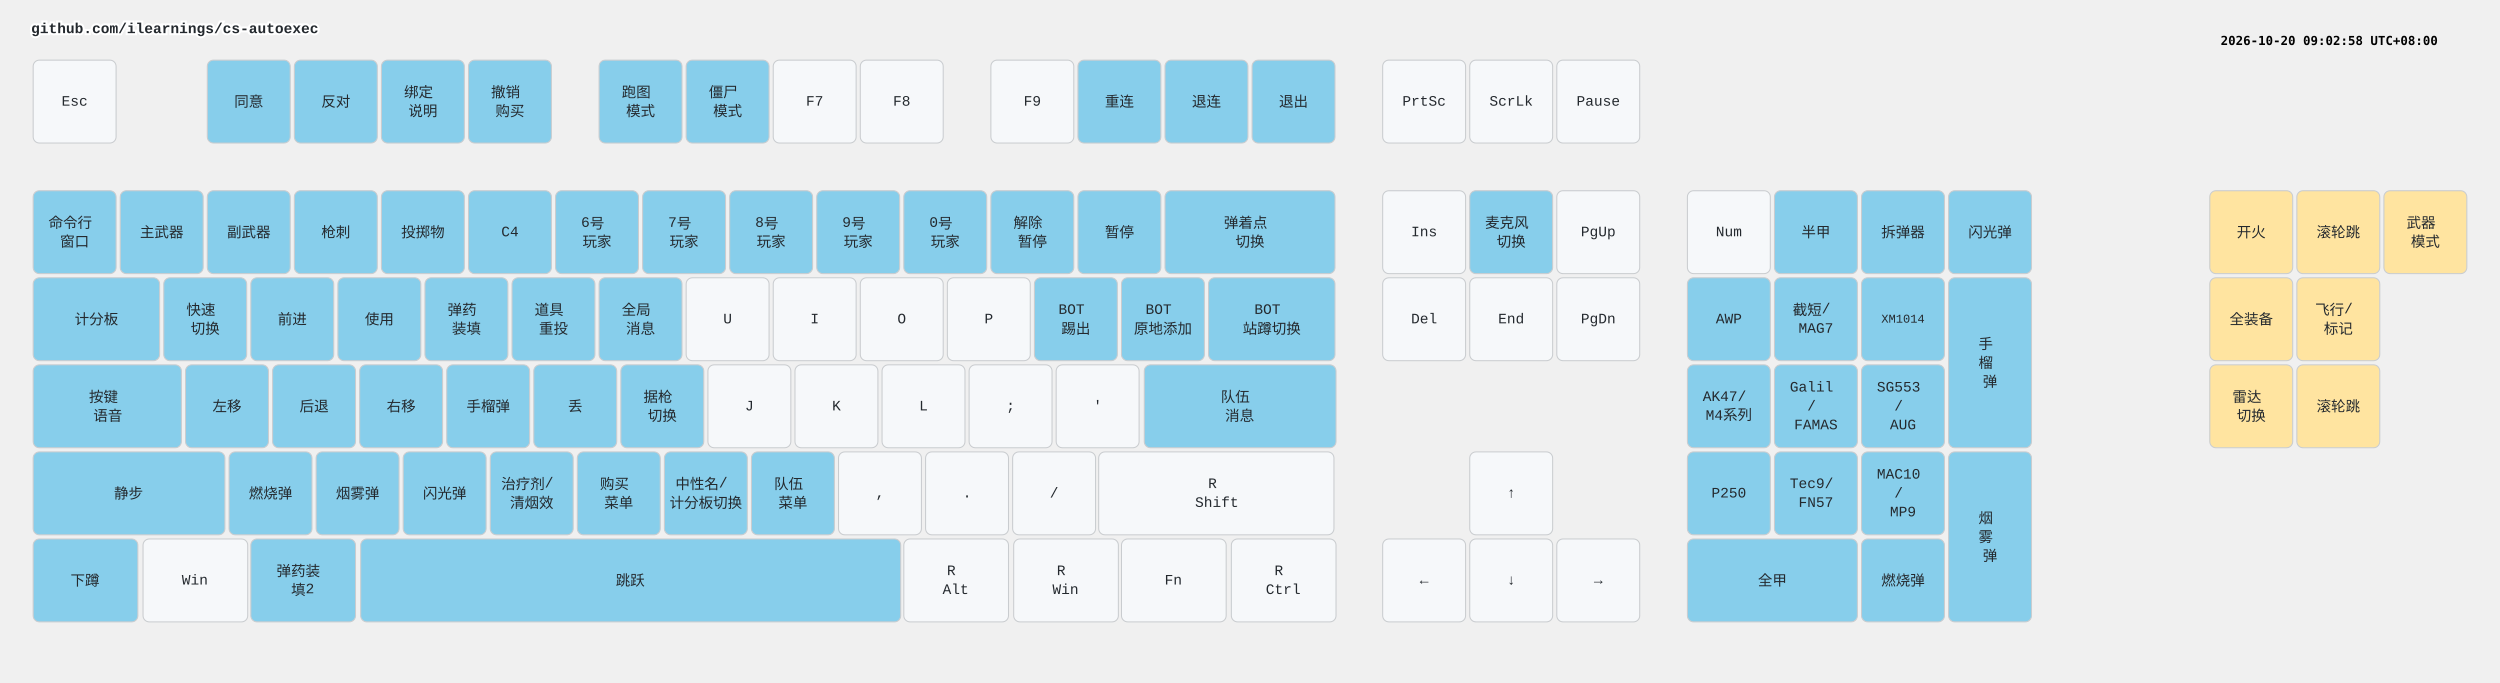
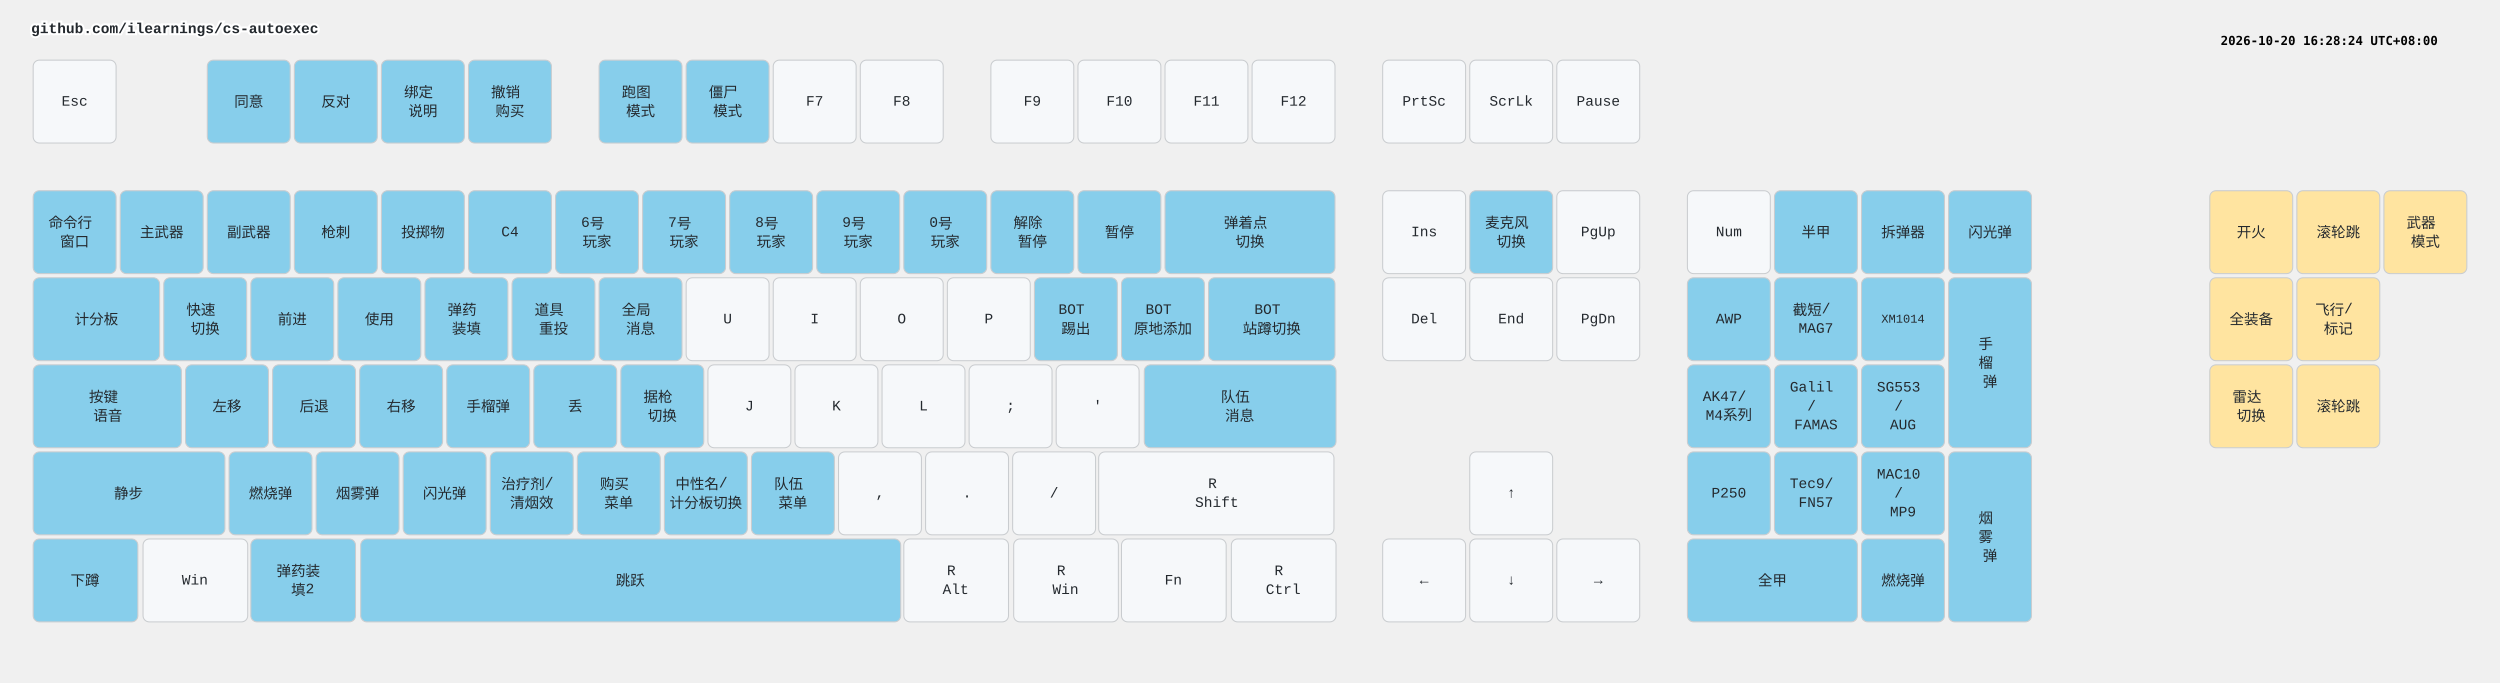
<svg xmlns="http://www.w3.org/2000/svg" width="2412" height="658" viewBox="0 0 2412 658" class="keymap">
  <style>/* inherit to force styles through use tags */
svg path {
    fill: inherit;
}

/* font and background color specifications */
svg.keymap {
    font-family: SFMono-Regular,Consolas,Liberation Mono,Menlo,monospace;
    font-size: 14px;
    font-kerning: normal;
    text-rendering: optimizeLegibility;
    fill: #24292e;
}

/* default key styling */
rect.key {
    fill: #f6f8fa;
}

rect.key, rect.combo {
    stroke: #c9cccf;
    stroke-width: 1;
}

/* default key side styling, only used is draw_key_sides is set */
rect.side {
    filter: brightness(90%);
}

/* color accent for combo boxes */
rect.combo, rect.combo-separate {
    fill: #cdf;
}

/* color accent for held keys */
rect.held, rect.combo.held {
    fill: #fdd;
}

/* color accent for ghost (optional) keys */
rect.ghost, rect.combo.ghost {
    stroke-dasharray: 4, 4;
    stroke-width: 2;
}

text {
    text-anchor: middle;
    dominant-baseline: middle;
}

/* styling for layer labels */
text.label {
    font-weight: bold;
    text-anchor: start;
    stroke: white;
    stroke-width: 4;
    paint-order: stroke;
}

/* styling for optional footer */
text.footer {
    text-anchor: end;
    dominant-baseline: auto;
    stroke: white;
    stroke-width: 4;
    paint-order: stroke;
}

/* styling for combo tap, and key non-tap label text */
text.combo, text.hold, text.shifted, text.left, text.right, text.tl, text.tr, text.bl, text.br {
    font-size: 11px;
}

text.hold, text.bl, text.br {
    text-anchor: middle;
    dominant-baseline: auto;
}

text.shifted, text.tl, text.tr {
    text-anchor: middle;
    dominant-baseline: hanging;
}

text.left, text.tl, text.bl {
    text-anchor: start;
}

text.right, text.tr, text.br {
    text-anchor: end;
}

text.layer-activator {
    text-decoration: underline;
}

/* styling for hold/shifted label text in combo box */
text.combo.hold, text.combo.shifted, text.combo.left, text.combo.right {
    font-size: 8px;
}

/* lighter symbol for transparent keys */
text.trans {
    fill: #7b7e81;
}

/* styling for combo dendrons */
path.combo {
    stroke-width: 1;
    stroke: gray;
    fill: none;
}

/* Start Tabler Icons Cleanup */
/* cannot use height/width with glyphs */
.icon-tabler &gt; path {
    fill: inherit;
    stroke: inherit;
    stroke-width: 2;
}
/* hide tabler's default box */
.icon-tabler &gt; path[stroke="none"][fill="none"] {
    visibility: hidden;
}
/* End Tabler Icons Cleanup */

.key .legend {
  font-weight: bold;
}
rect.key.bound {
  fill: #87CEEB;
}
rect.key.mouse {
  fill: #FFE4A0;
}
</style>
  <g transform="translate(30, 0)" class="layer-github.com/ilearnings/cs-autoexec">
    <text x="0" y="28" class="label" id="github.comilearningscs-autoexec">github.com/ilearnings/cs-autoexec</text>
    <g transform="translate(0, 56)">
      <g transform="translate(42, 42)" class="key keypos-0">
        <rect rx="6" ry="6" x="-40" y="-40" width="80" height="80" class="key" />
        <text x="0" y="0" class="key tap">Esc</text>
      </g>
      <g transform="translate(210, 42)" class="key bound keypos-1">
        <rect rx="6" ry="6" x="-40" y="-40" width="80" height="80" class="key bound" />
        <text x="0" y="0" class="key bound tap">同意</text>
      </g>
      <g transform="translate(294, 42)" class="key bound keypos-2">
        <rect rx="6" ry="6" x="-40" y="-40" width="80" height="80" class="key bound" />
        <text x="0" y="0" class="key bound tap">反对</text>
      </g>
      <g transform="translate(378, 42)" class="key bound keypos-3">
        <rect rx="6" ry="6" x="-40" y="-40" width="80" height="80" class="key bound" />
        <text x="0" y="0" class="key bound tap">
          <tspan x="0" dy="-0.65em">绑定</tspan>
          <tspan x="0" dy="1.3em">说明</tspan>
        </text>
      </g>
      <g transform="translate(462, 42)" class="key bound keypos-4">
        <rect rx="6" ry="6" x="-40" y="-40" width="80" height="80" class="key bound" />
        <text x="0" y="0" class="key bound tap">
          <tspan x="0" dy="-0.65em">撤销</tspan>
          <tspan x="0" dy="1.3em">购买</tspan>
        </text>
      </g>
      <g transform="translate(588, 42)" class="key bound keypos-5">
        <rect rx="6" ry="6" x="-40" y="-40" width="80" height="80" class="key bound" />
        <text x="0" y="0" class="key bound tap">
          <tspan x="0" dy="-0.65em">跑图</tspan>
          <tspan x="0" dy="1.3em">模式</tspan>
        </text>
      </g>
      <g transform="translate(672, 42)" class="key bound keypos-6">
        <rect rx="6" ry="6" x="-40" y="-40" width="80" height="80" class="key bound" />
        <text x="0" y="0" class="key bound tap">
          <tspan x="0" dy="-0.65em">僵尸</tspan>
          <tspan x="0" dy="1.3em">模式</tspan>
        </text>
      </g>
      <g transform="translate(756, 42)" class="key keypos-7">
        <rect rx="6" ry="6" x="-40" y="-40" width="80" height="80" class="key" />
        <text x="0" y="0" class="key tap">F7</text>
      </g>
      <g transform="translate(840, 42)" class="key keypos-8">
        <rect rx="6" ry="6" x="-40" y="-40" width="80" height="80" class="key" />
        <text x="0" y="0" class="key tap">F8</text>
      </g>
      <g transform="translate(966, 42)" class="key keypos-9">
        <rect rx="6" ry="6" x="-40" y="-40" width="80" height="80" class="key" />
        <text x="0" y="0" class="key tap">F9</text>
      </g>
-       <g transform="translate(1050, 42)" class="key bound keypos-10">
-         <rect rx="6" ry="6" x="-40" y="-40" width="80" height="80" class="key bound" />
-         <text x="0" y="0" class="key bound tap">重连</text>
-       </g>
-       <g transform="translate(1134, 42)" class="key bound keypos-11">
-         <rect rx="6" ry="6" x="-40" y="-40" width="80" height="80" class="key bound" />
-         <text x="0" y="0" class="key bound tap">退连</text>
-       </g>
-       <g transform="translate(1218, 42)" class="key bound keypos-12">
-         <rect rx="6" ry="6" x="-40" y="-40" width="80" height="80" class="key bound" />
-         <text x="0" y="0" class="key bound tap">退出</text>
+       <g transform="translate(1050, 42)" class="key keypos-10">
+         <rect rx="6" ry="6" x="-40" y="-40" width="80" height="80" class="key" />
+         <text x="0" y="0" class="key tap">F10</text>
+       </g>
+       <g transform="translate(1134, 42)" class="key keypos-11">
+         <rect rx="6" ry="6" x="-40" y="-40" width="80" height="80" class="key" />
+         <text x="0" y="0" class="key tap">F11</text>
+       </g>
+       <g transform="translate(1218, 42)" class="key keypos-12">
+         <rect rx="6" ry="6" x="-40" y="-40" width="80" height="80" class="key" />
+         <text x="0" y="0" class="key tap">F12</text>
      </g>
      <g transform="translate(1344, 42)" class="key keypos-13">
        <rect rx="6" ry="6" x="-40" y="-40" width="80" height="80" class="key" />
        <text x="0" y="0" class="key tap">PrtSc</text>
      </g>
      <g transform="translate(1428, 42)" class="key keypos-14">
        <rect rx="6" ry="6" x="-40" y="-40" width="80" height="80" class="key" />
        <text x="0" y="0" class="key tap">ScrLk</text>
      </g>
      <g transform="translate(1512, 42)" class="key keypos-15">
        <rect rx="6" ry="6" x="-40" y="-40" width="80" height="80" class="key" />
        <text x="0" y="0" class="key tap">Pause</text>
      </g>
      <g transform="translate(42, 168)" class="key bound keypos-16">
        <rect rx="6" ry="6" x="-40" y="-40" width="80" height="80" class="key bound" />
        <text x="0" y="0" class="key bound tap">
          <tspan x="0" dy="-0.65em">命令行</tspan>
          <tspan x="0" dy="1.3em">窗口</tspan>
        </text>
      </g>
      <g transform="translate(126, 168)" class="key bound keypos-17">
        <rect rx="6" ry="6" x="-40" y="-40" width="80" height="80" class="key bound" />
        <text x="0" y="0" class="key bound tap">主武器</text>
      </g>
      <g transform="translate(210, 168)" class="key bound keypos-18">
        <rect rx="6" ry="6" x="-40" y="-40" width="80" height="80" class="key bound" />
        <text x="0" y="0" class="key bound tap">副武器</text>
      </g>
      <g transform="translate(294, 168)" class="key bound keypos-19">
        <rect rx="6" ry="6" x="-40" y="-40" width="80" height="80" class="key bound" />
        <text x="0" y="0" class="key bound tap">枪刺</text>
      </g>
      <g transform="translate(378, 168)" class="key bound keypos-20">
        <rect rx="6" ry="6" x="-40" y="-40" width="80" height="80" class="key bound" />
        <text x="0" y="0" class="key bound tap">投掷物</text>
      </g>
      <g transform="translate(462, 168)" class="key bound keypos-21">
        <rect rx="6" ry="6" x="-40" y="-40" width="80" height="80" class="key bound" />
        <text x="0" y="0" class="key bound tap">C4</text>
      </g>
      <g transform="translate(546, 168)" class="key bound keypos-22">
        <rect rx="6" ry="6" x="-40" y="-40" width="80" height="80" class="key bound" />
        <text x="0" y="0" class="key bound tap">
          <tspan x="0" dy="-0.65em">6号</tspan>
          <tspan x="0" dy="1.3em">玩家</tspan>
        </text>
      </g>
      <g transform="translate(630, 168)" class="key bound keypos-23">
        <rect rx="6" ry="6" x="-40" y="-40" width="80" height="80" class="key bound" />
        <text x="0" y="0" class="key bound tap">
          <tspan x="0" dy="-0.65em">7号</tspan>
          <tspan x="0" dy="1.3em">玩家</tspan>
        </text>
      </g>
      <g transform="translate(714, 168)" class="key bound keypos-24">
        <rect rx="6" ry="6" x="-40" y="-40" width="80" height="80" class="key bound" />
        <text x="0" y="0" class="key bound tap">
          <tspan x="0" dy="-0.65em">8号</tspan>
          <tspan x="0" dy="1.3em">玩家</tspan>
        </text>
      </g>
      <g transform="translate(798, 168)" class="key bound keypos-25">
        <rect rx="6" ry="6" x="-40" y="-40" width="80" height="80" class="key bound" />
        <text x="0" y="0" class="key bound tap">
          <tspan x="0" dy="-0.65em">9号</tspan>
          <tspan x="0" dy="1.3em">玩家</tspan>
        </text>
      </g>
      <g transform="translate(882, 168)" class="key bound keypos-26">
        <rect rx="6" ry="6" x="-40" y="-40" width="80" height="80" class="key bound" />
        <text x="0" y="0" class="key bound tap">
          <tspan x="0" dy="-0.65em">0号</tspan>
          <tspan x="0" dy="1.3em">玩家</tspan>
        </text>
      </g>
      <g transform="translate(966, 168)" class="key bound keypos-27">
        <rect rx="6" ry="6" x="-40" y="-40" width="80" height="80" class="key bound" />
        <text x="0" y="0" class="key bound tap">
          <tspan x="0" dy="-0.65em">解除</tspan>
          <tspan x="0" dy="1.3em">暂停</tspan>
        </text>
      </g>
      <g transform="translate(1050, 168)" class="key bound keypos-28">
        <rect rx="6" ry="6" x="-40" y="-40" width="80" height="80" class="key bound" />
        <text x="0" y="0" class="key bound tap">暂停</text>
      </g>
      <g transform="translate(1176, 168)" class="key bound keypos-29">
        <rect rx="6" ry="6" x="-82" y="-40" width="164" height="80" class="key bound" />
        <text x="0" y="0" class="key bound tap">
          <tspan x="0" dy="-0.65em">弹着点</tspan>
          <tspan x="0" dy="1.3em">切换</tspan>
        </text>
      </g>
      <g transform="translate(1344, 168)" class="key keypos-30">
        <rect rx="6" ry="6" x="-40" y="-40" width="80" height="80" class="key" />
        <text x="0" y="0" class="key tap">Ins</text>
      </g>
      <g transform="translate(1428, 168)" class="key bound keypos-31">
        <rect rx="6" ry="6" x="-40" y="-40" width="80" height="80" class="key bound" />
        <text x="0" y="0" class="key bound tap">
          <tspan x="0" dy="-0.65em">麦克风</tspan>
          <tspan x="0" dy="1.3em">切换</tspan>
        </text>
      </g>
      <g transform="translate(1512, 168)" class="key keypos-32">
        <rect rx="6" ry="6" x="-40" y="-40" width="80" height="80" class="key" />
        <text x="0" y="0" class="key tap">PgUp</text>
      </g>
      <g transform="translate(1638, 168)" class="key keypos-33">
        <rect rx="6" ry="6" x="-40" y="-40" width="80" height="80" class="key" />
        <text x="0" y="0" class="key tap">Num</text>
      </g>
      <g transform="translate(1722, 168)" class="key bound keypos-34">
        <rect rx="6" ry="6" x="-40" y="-40" width="80" height="80" class="key bound" />
        <text x="0" y="0" class="key bound tap">半甲</text>
      </g>
      <g transform="translate(1806, 168)" class="key bound keypos-35">
        <rect rx="6" ry="6" x="-40" y="-40" width="80" height="80" class="key bound" />
        <text x="0" y="0" class="key bound tap">拆弹器</text>
      </g>
      <g transform="translate(1890, 168)" class="key bound keypos-36">
        <rect rx="6" ry="6" x="-40" y="-40" width="80" height="80" class="key bound" />
        <text x="0" y="0" class="key bound tap">闪光弹</text>
      </g>
      <g transform="translate(63, 252)" class="key bound keypos-37">
        <rect rx="6" ry="6" x="-61" y="-40" width="122" height="80" class="key bound" />
        <text x="0" y="0" class="key bound tap">计分板</text>
      </g>
      <g transform="translate(168, 252)" class="key bound keypos-38">
        <rect rx="6" ry="6" x="-40" y="-40" width="80" height="80" class="key bound" />
        <text x="0" y="0" class="key bound tap">
          <tspan x="0" dy="-0.65em">快速</tspan>
          <tspan x="0" dy="1.3em">切换</tspan>
        </text>
      </g>
      <g transform="translate(252, 252)" class="key bound keypos-39">
        <rect rx="6" ry="6" x="-40" y="-40" width="80" height="80" class="key bound" />
        <text x="0" y="0" class="key bound tap">前进</text>
      </g>
      <g transform="translate(336, 252)" class="key bound keypos-40">
        <rect rx="6" ry="6" x="-40" y="-40" width="80" height="80" class="key bound" />
        <text x="0" y="0" class="key bound tap">使用</text>
      </g>
      <g transform="translate(420, 252)" class="key bound keypos-41">
        <rect rx="6" ry="6" x="-40" y="-40" width="80" height="80" class="key bound" />
        <text x="0" y="0" class="key bound tap">
          <tspan x="0" dy="-0.65em">弹药</tspan>
          <tspan x="0" dy="1.3em">装填</tspan>
        </text>
      </g>
      <g transform="translate(504, 252)" class="key bound keypos-42">
        <rect rx="6" ry="6" x="-40" y="-40" width="80" height="80" class="key bound" />
        <text x="0" y="0" class="key bound tap">
          <tspan x="0" dy="-0.65em">道具</tspan>
          <tspan x="0" dy="1.3em">重投</tspan>
        </text>
      </g>
      <g transform="translate(588, 252)" class="key bound keypos-43">
        <rect rx="6" ry="6" x="-40" y="-40" width="80" height="80" class="key bound" />
        <text x="0" y="0" class="key bound tap">
          <tspan x="0" dy="-0.65em">全局</tspan>
          <tspan x="0" dy="1.3em">消息</tspan>
        </text>
      </g>
      <g transform="translate(672, 252)" class="key keypos-44">
        <rect rx="6" ry="6" x="-40" y="-40" width="80" height="80" class="key" />
        <text x="0" y="0" class="key tap">U</text>
      </g>
      <g transform="translate(756, 252)" class="key keypos-45">
        <rect rx="6" ry="6" x="-40" y="-40" width="80" height="80" class="key" />
        <text x="0" y="0" class="key tap">I</text>
      </g>
      <g transform="translate(840, 252)" class="key keypos-46">
        <rect rx="6" ry="6" x="-40" y="-40" width="80" height="80" class="key" />
        <text x="0" y="0" class="key tap">O</text>
      </g>
      <g transform="translate(924, 252)" class="key keypos-47">
        <rect rx="6" ry="6" x="-40" y="-40" width="80" height="80" class="key" />
        <text x="0" y="0" class="key tap">P</text>
      </g>
      <g transform="translate(1008, 252)" class="key bound keypos-48">
        <rect rx="6" ry="6" x="-40" y="-40" width="80" height="80" class="key bound" />
        <text x="0" y="0" class="key bound tap">
          <tspan x="0" dy="-0.65em">BOT</tspan>
          <tspan x="0" dy="1.3em">踢出</tspan>
        </text>
      </g>
      <g transform="translate(1092, 252)" class="key bound keypos-49">
        <rect rx="6" ry="6" x="-40" y="-40" width="80" height="80" class="key bound" />
        <text x="0" y="0" class="key bound tap">
          <tspan x="0" dy="-0.65em">BOT</tspan>
          <tspan x="0" dy="1.3em">原地添加</tspan>
        </text>
      </g>
      <g transform="translate(1197, 252)" class="key bound keypos-50">
        <rect rx="6" ry="6" x="-61" y="-40" width="122" height="80" class="key bound" />
        <text x="0" y="0" class="key bound tap">
          <tspan x="0" dy="-0.65em">BOT</tspan>
          <tspan x="0" dy="1.3em">站蹲切换</tspan>
        </text>
      </g>
      <g transform="translate(1344, 252)" class="key keypos-51">
        <rect rx="6" ry="6" x="-40" y="-40" width="80" height="80" class="key" />
        <text x="0" y="0" class="key tap">Del</text>
      </g>
      <g transform="translate(1428, 252)" class="key keypos-52">
        <rect rx="6" ry="6" x="-40" y="-40" width="80" height="80" class="key" />
        <text x="0" y="0" class="key tap">End</text>
      </g>
      <g transform="translate(1512, 252)" class="key keypos-53">
        <rect rx="6" ry="6" x="-40" y="-40" width="80" height="80" class="key" />
        <text x="0" y="0" class="key tap">PgDn</text>
      </g>
      <g transform="translate(1638, 252)" class="key bound keypos-54">
        <rect rx="6" ry="6" x="-40" y="-40" width="80" height="80" class="key bound" />
        <text x="0" y="0" class="key bound tap">AWP</text>
      </g>
      <g transform="translate(1722, 252)" class="key bound keypos-55">
        <rect rx="6" ry="6" x="-40" y="-40" width="80" height="80" class="key bound" />
        <text x="0" y="0" class="key bound tap">
          <tspan x="0" dy="-0.65em">截短/</tspan>
          <tspan x="0" dy="1.3em">MAG7</tspan>
        </text>
      </g>
      <g transform="translate(1806, 252)" class="key bound keypos-56">
        <rect rx="6" ry="6" x="-40" y="-40" width="80" height="80" class="key bound" />
        <text x="0" y="0" class="key bound tap">
          <tspan style="font-size: 83%">XM1014</tspan>
        </text>
      </g>
      <g transform="translate(1890, 294)" class="key bound keypos-57">
        <rect rx="6" ry="6" x="-40" y="-82" width="80" height="164" class="key bound" />
        <text x="0" y="0" class="key bound tap">
          <tspan x="0" dy="-1.3em">手</tspan>
          <tspan x="0" dy="1.3em">榴</tspan>
          <tspan x="0" dy="1.3em">弹</tspan>
        </text>
      </g>
      <g transform="translate(74, 336)" class="key bound keypos-58">
        <rect rx="6" ry="6" x="-72" y="-40" width="143" height="80" class="key bound" />
        <text x="0" y="0" class="key bound tap">
          <tspan x="0" dy="-0.65em">按键</tspan>
          <tspan x="0" dy="1.3em">语音</tspan>
        </text>
      </g>
      <g transform="translate(189, 336)" class="key bound keypos-59">
        <rect rx="6" ry="6" x="-40" y="-40" width="80" height="80" class="key bound" />
        <text x="0" y="0" class="key bound tap">左移</text>
      </g>
      <g transform="translate(273, 336)" class="key bound keypos-60">
        <rect rx="6" ry="6" x="-40" y="-40" width="80" height="80" class="key bound" />
        <text x="0" y="0" class="key bound tap">后退</text>
      </g>
      <g transform="translate(357, 336)" class="key bound keypos-61">
        <rect rx="6" ry="6" x="-40" y="-40" width="80" height="80" class="key bound" />
        <text x="0" y="0" class="key bound tap">右移</text>
      </g>
      <g transform="translate(441, 336)" class="key bound keypos-62">
        <rect rx="6" ry="6" x="-40" y="-40" width="80" height="80" class="key bound" />
        <text x="0" y="0" class="key bound tap">手榴弹</text>
      </g>
      <g transform="translate(525, 336)" class="key bound keypos-63">
        <rect rx="6" ry="6" x="-40" y="-40" width="80" height="80" class="key bound" />
        <text x="0" y="0" class="key bound tap">丢</text>
      </g>
      <g transform="translate(609, 336)" class="key bound keypos-64">
        <rect rx="6" ry="6" x="-40" y="-40" width="80" height="80" class="key bound" />
        <text x="0" y="0" class="key bound tap">
          <tspan x="0" dy="-0.65em">据枪</tspan>
          <tspan x="0" dy="1.3em">切换</tspan>
        </text>
      </g>
      <g transform="translate(693, 336)" class="key keypos-65">
        <rect rx="6" ry="6" x="-40" y="-40" width="80" height="80" class="key" />
        <text x="0" y="0" class="key tap">J</text>
      </g>
      <g transform="translate(777, 336)" class="key keypos-66">
        <rect rx="6" ry="6" x="-40" y="-40" width="80" height="80" class="key" />
        <text x="0" y="0" class="key tap">K</text>
      </g>
      <g transform="translate(861, 336)" class="key keypos-67">
        <rect rx="6" ry="6" x="-40" y="-40" width="80" height="80" class="key" />
        <text x="0" y="0" class="key tap">L</text>
      </g>
      <g transform="translate(945, 336)" class="key keypos-68">
        <rect rx="6" ry="6" x="-40" y="-40" width="80" height="80" class="key" />
        <text x="0" y="0" class="key tap">;</text>
      </g>
      <g transform="translate(1029, 336)" class="key keypos-69">
        <rect rx="6" ry="6" x="-40" y="-40" width="80" height="80" class="key" />
        <text x="0" y="0" class="key tap">'</text>
      </g>
      <g transform="translate(1166, 336)" class="key bound keypos-70">
        <rect rx="6" ry="6" x="-92" y="-40" width="185" height="80" class="key bound" />
        <text x="0" y="0" class="key bound tap">
          <tspan x="0" dy="-0.65em">队伍</tspan>
          <tspan x="0" dy="1.3em">消息</tspan>
        </text>
      </g>
      <g transform="translate(1638, 336)" class="key bound keypos-71">
        <rect rx="6" ry="6" x="-40" y="-40" width="80" height="80" class="key bound" />
        <text x="0" y="0" class="key bound tap">
          <tspan x="0" dy="-0.65em">AK47/</tspan>
          <tspan x="0" dy="1.3em">M4系列</tspan>
        </text>
      </g>
      <g transform="translate(1722, 336)" class="key bound keypos-72">
        <rect rx="6" ry="6" x="-40" y="-40" width="80" height="80" class="key bound" />
        <text x="0" y="0" class="key bound tap">
          <tspan x="0" dy="-1.3em">Galil</tspan>
          <tspan x="0" dy="1.3em">/</tspan>
          <tspan x="0" dy="1.3em">FAMAS</tspan>
        </text>
      </g>
      <g transform="translate(1806, 336)" class="key bound keypos-73">
        <rect rx="6" ry="6" x="-40" y="-40" width="80" height="80" class="key bound" />
        <text x="0" y="0" class="key bound tap">
          <tspan x="0" dy="-1.3em">SG553</tspan>
          <tspan x="0" dy="1.3em">/</tspan>
          <tspan x="0" dy="1.3em">AUG</tspan>
        </text>
      </g>
      <g transform="translate(94, 420)" class="key bound keypos-74">
        <rect rx="6" ry="6" x="-92" y="-40" width="185" height="80" class="key bound" />
        <text x="0" y="0" class="key bound tap">静步</text>
      </g>
      <g transform="translate(231, 420)" class="key bound keypos-75">
        <rect rx="6" ry="6" x="-40" y="-40" width="80" height="80" class="key bound" />
        <text x="0" y="0" class="key bound tap">燃烧弹</text>
      </g>
      <g transform="translate(315, 420)" class="key bound keypos-76">
        <rect rx="6" ry="6" x="-40" y="-40" width="80" height="80" class="key bound" />
        <text x="0" y="0" class="key bound tap">烟雾弹</text>
      </g>
      <g transform="translate(399, 420)" class="key bound keypos-77">
        <rect rx="6" ry="6" x="-40" y="-40" width="80" height="80" class="key bound" />
        <text x="0" y="0" class="key bound tap">闪光弹</text>
      </g>
      <g transform="translate(483, 420)" class="key bound keypos-78">
        <rect rx="6" ry="6" x="-40" y="-40" width="80" height="80" class="key bound" />
        <text x="0" y="0" class="key bound tap">
          <tspan x="0" dy="-0.65em">治疗剂/</tspan>
          <tspan x="0" dy="1.3em">清烟效</tspan>
        </text>
      </g>
      <g transform="translate(567, 420)" class="key bound keypos-79">
        <rect rx="6" ry="6" x="-40" y="-40" width="80" height="80" class="key bound" />
        <text x="0" y="0" class="key bound tap">
          <tspan x="0" dy="-0.65em">购买</tspan>
          <tspan x="0" dy="1.3em">菜单</tspan>
        </text>
      </g>
      <g transform="translate(651, 420)" class="key bound keypos-80">
        <rect rx="6" ry="6" x="-40" y="-40" width="80" height="80" class="key bound" />
        <text x="0" y="0" class="key bound tap">
          <tspan x="0" dy="-0.65em">中性名/</tspan>
          <tspan x="0" dy="1.3em">计分板切换</tspan>
        </text>
      </g>
      <g transform="translate(735, 420)" class="key bound keypos-81">
        <rect rx="6" ry="6" x="-40" y="-40" width="80" height="80" class="key bound" />
        <text x="0" y="0" class="key bound tap">
          <tspan x="0" dy="-0.65em">队伍</tspan>
          <tspan x="0" dy="1.3em">菜单</tspan>
        </text>
      </g>
      <g transform="translate(819, 420)" class="key keypos-82">
        <rect rx="6" ry="6" x="-40" y="-40" width="80" height="80" class="key" />
        <text x="0" y="0" class="key tap">,</text>
      </g>
      <g transform="translate(903, 420)" class="key keypos-83">
        <rect rx="6" ry="6" x="-40" y="-40" width="80" height="80" class="key" />
        <text x="0" y="0" class="key tap">.</text>
      </g>
      <g transform="translate(987, 420)" class="key keypos-84">
        <rect rx="6" ry="6" x="-40" y="-40" width="80" height="80" class="key" />
        <text x="0" y="0" class="key tap">/</text>
      </g>
      <g transform="translate(1144, 420)" class="key keypos-85">
        <rect rx="6" ry="6" x="-114" y="-40" width="227" height="80" class="key" />
        <text x="0" y="0" class="key tap">
          <tspan x="0" dy="-0.65em">R</tspan>
          <tspan x="0" dy="1.3em">Shift</tspan>
        </text>
      </g>
      <g transform="translate(1428, 420)" class="key keypos-86">
        <rect rx="6" ry="6" x="-40" y="-40" width="80" height="80" class="key" />
        <text x="0" y="0" class="key tap">↑</text>
      </g>
      <g transform="translate(1638, 420)" class="key bound keypos-87">
        <rect rx="6" ry="6" x="-40" y="-40" width="80" height="80" class="key bound" />
        <text x="0" y="0" class="key bound tap">P250</text>
      </g>
      <g transform="translate(1722, 420)" class="key bound keypos-88">
        <rect rx="6" ry="6" x="-40" y="-40" width="80" height="80" class="key bound" />
        <text x="0" y="0" class="key bound tap">
          <tspan x="0" dy="-0.65em">Tec9/</tspan>
          <tspan x="0" dy="1.3em">FN57</tspan>
        </text>
      </g>
      <g transform="translate(1806, 420)" class="key bound keypos-89">
        <rect rx="6" ry="6" x="-40" y="-40" width="80" height="80" class="key bound" />
        <text x="0" y="0" class="key bound tap">
          <tspan x="0" dy="-1.3em">MAC10</tspan>
          <tspan x="0" dy="1.3em">/</tspan>
          <tspan x="0" dy="1.3em">MP9</tspan>
        </text>
      </g>
      <g transform="translate(1890, 462)" class="key bound keypos-90">
        <rect rx="6" ry="6" x="-40" y="-82" width="80" height="164" class="key bound" />
        <text x="0" y="0" class="key bound tap">
          <tspan x="0" dy="-1.3em">烟</tspan>
          <tspan x="0" dy="1.3em">雾</tspan>
          <tspan x="0" dy="1.3em">弹</tspan>
        </text>
      </g>
      <g transform="translate(52, 504)" class="key bound keypos-91">
        <rect rx="6" ry="6" x="-50" y="-40" width="101" height="80" class="key bound" />
        <text x="0" y="0" class="key bound tap">下蹲</text>
      </g>
      <g transform="translate(158, 504)" class="key keypos-92">
        <rect rx="6" ry="6" x="-50" y="-40" width="101" height="80" class="key" />
        <text x="0" y="0" class="key tap">Win</text>
      </g>
      <g transform="translate(262, 504)" class="key bound keypos-93">
        <rect rx="6" ry="6" x="-50" y="-40" width="101" height="80" class="key bound" />
        <text x="0" y="0" class="key bound tap">
          <tspan x="0" dy="-0.65em">弹药装</tspan>
          <tspan x="0" dy="1.3em">填2</tspan>
        </text>
      </g>
      <g transform="translate(578, 504)" class="key bound keypos-94">
        <rect rx="6" ry="6" x="-260" y="-40" width="521" height="80" class="key bound" />
        <text x="0" y="0" class="key bound tap">跳跃</text>
      </g>
      <g transform="translate(892, 504)" class="key keypos-95">
        <rect rx="6" ry="6" x="-50" y="-40" width="101" height="80" class="key" />
        <text x="0" y="0" class="key tap">
          <tspan x="0" dy="-0.65em">R</tspan>
          <tspan x="0" dy="1.3em">Alt</tspan>
        </text>
      </g>
      <g transform="translate(998, 504)" class="key keypos-96">
        <rect rx="6" ry="6" x="-50" y="-40" width="101" height="80" class="key" />
        <text x="0" y="0" class="key tap">
          <tspan x="0" dy="-0.65em">R</tspan>
          <tspan x="0" dy="1.3em">Win</tspan>
        </text>
      </g>
      <g transform="translate(1102, 504)" class="key keypos-97">
        <rect rx="6" ry="6" x="-50" y="-40" width="101" height="80" class="key" />
        <text x="0" y="0" class="key tap">Fn</text>
      </g>
      <g transform="translate(1208, 504)" class="key keypos-98">
        <rect rx="6" ry="6" x="-50" y="-40" width="101" height="80" class="key" />
        <text x="0" y="0" class="key tap">
          <tspan x="0" dy="-0.65em">R</tspan>
          <tspan x="0" dy="1.3em">Ctrl</tspan>
        </text>
      </g>
      <g transform="translate(1344, 504)" class="key keypos-99">
        <rect rx="6" ry="6" x="-40" y="-40" width="80" height="80" class="key" />
        <text x="0" y="0" class="key tap">←</text>
      </g>
      <g transform="translate(1428, 504)" class="key keypos-100">
        <rect rx="6" ry="6" x="-40" y="-40" width="80" height="80" class="key" />
        <text x="0" y="0" class="key tap">↓</text>
      </g>
      <g transform="translate(1512, 504)" class="key keypos-101">
        <rect rx="6" ry="6" x="-40" y="-40" width="80" height="80" class="key" />
        <text x="0" y="0" class="key tap">→</text>
      </g>
      <g transform="translate(1680, 504)" class="key bound keypos-102">
        <rect rx="6" ry="6" x="-82" y="-40" width="164" height="80" class="key bound" />
        <text x="0" y="0" class="key bound tap">全甲</text>
      </g>
      <g transform="translate(1806, 504)" class="key bound keypos-103">
        <rect rx="6" ry="6" x="-40" y="-40" width="80" height="80" class="key bound" />
        <text x="0" y="0" class="key bound tap">燃烧弹</text>
      </g>
      <g transform="translate(2142, 168)" class="key mouse keypos-104">
        <rect rx="6" ry="6" x="-40" y="-40" width="80" height="80" class="key mouse" />
        <text x="0" y="0" class="key mouse tap">开火</text>
      </g>
      <g transform="translate(2226, 168)" class="key mouse keypos-105">
        <rect rx="6" ry="6" x="-40" y="-40" width="80" height="80" class="key mouse" />
        <text x="0" y="0" class="key mouse tap">滚轮跳</text>
      </g>
      <g transform="translate(2310, 168)" class="key mouse keypos-106">
        <rect rx="6" ry="6" x="-40" y="-40" width="80" height="80" class="key mouse" />
        <text x="0" y="0" class="key mouse tap">
          <tspan x="0" dy="-0.65em">武器</tspan>
          <tspan x="0" dy="1.3em">模式</tspan>
        </text>
      </g>
      <g transform="translate(2142, 252)" class="key mouse keypos-107">
        <rect rx="6" ry="6" x="-40" y="-40" width="80" height="80" class="key mouse" />
        <text x="0" y="0" class="key mouse tap">全装备</text>
      </g>
      <g transform="translate(2226, 252)" class="key mouse keypos-108">
        <rect rx="6" ry="6" x="-40" y="-40" width="80" height="80" class="key mouse" />
        <text x="0" y="0" class="key mouse tap">
          <tspan x="0" dy="-0.65em">飞行/</tspan>
          <tspan x="0" dy="1.3em">标记</tspan>
        </text>
      </g>
      <g transform="translate(2142, 336)" class="key mouse keypos-109">
        <rect rx="6" ry="6" x="-40" y="-40" width="80" height="80" class="key mouse" />
        <text x="0" y="0" class="key mouse tap">
          <tspan x="0" dy="-0.65em">雷达</tspan>
          <tspan x="0" dy="1.3em">切换</tspan>
        </text>
      </g>
      <g transform="translate(2226, 336)" class="key mouse keypos-110">
        <rect rx="6" ry="6" x="-40" y="-40" width="80" height="80" class="key mouse" />
        <text x="0" y="0" class="key mouse tap">滚轮跳</text>
      </g>
    </g>
  </g>
  <g id="svg-meta">
-     <text x="2352" y="40" style="text-anchor:end" font-size="12" font-weight="bold" fill="#000000" font-family="monospace">2026-10-20 09:02:58 UTC+08:00</text>
+     <text x="2352" y="40" style="text-anchor:end" font-size="12" font-weight="bold" fill="#000000" font-family="monospace">2026-10-20 16:28:24 UTC+08:00</text>
  </g>
</svg>
